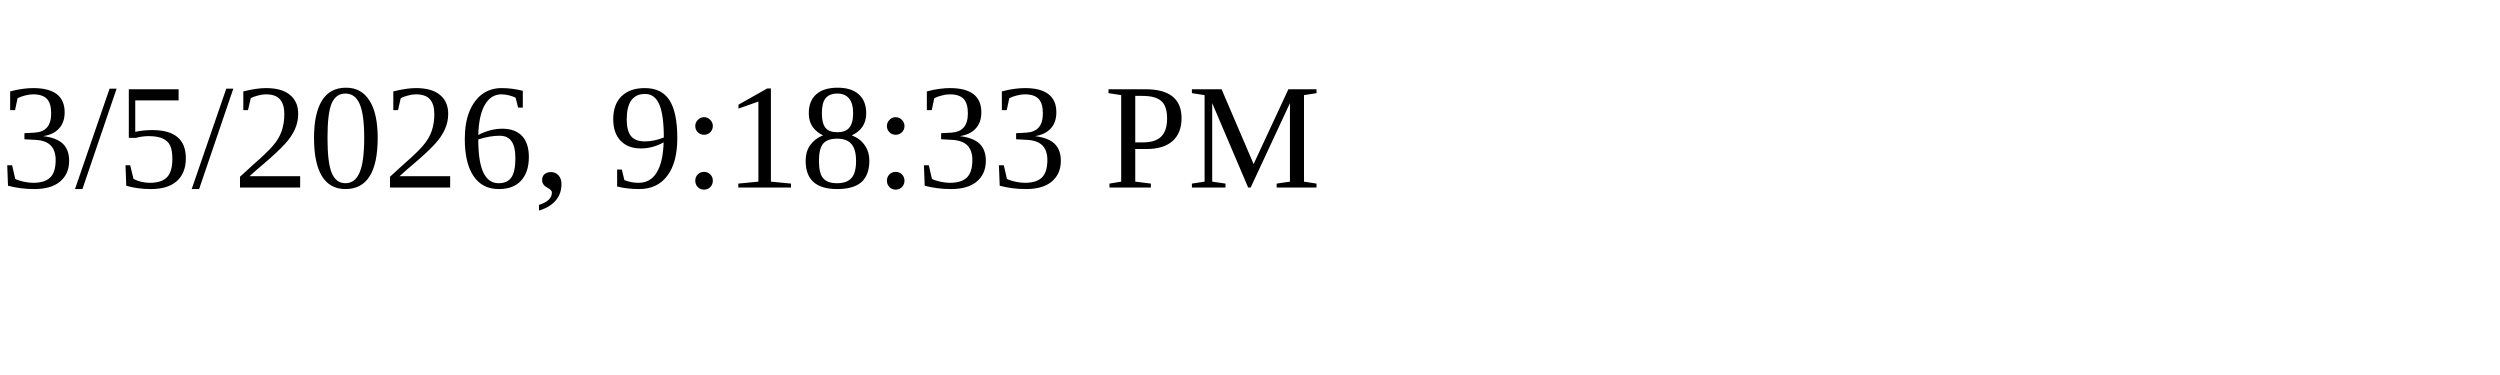
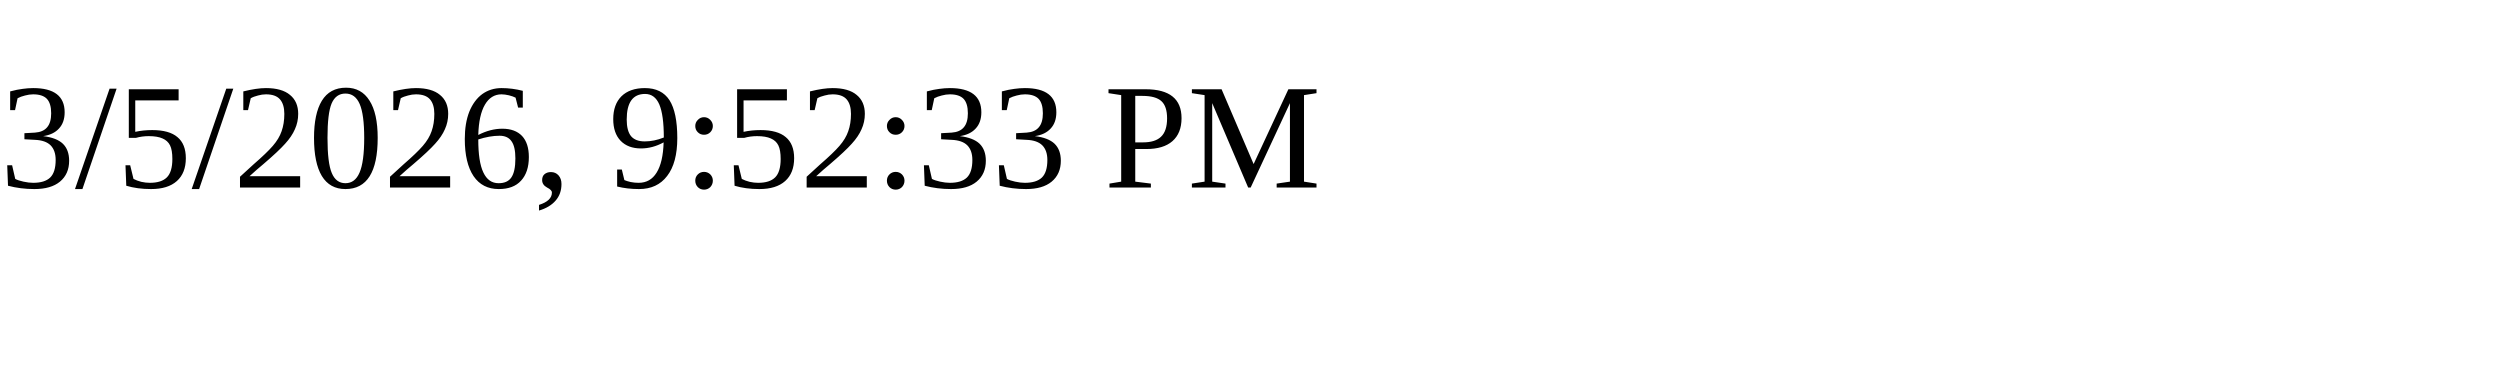
<svg xmlns="http://www.w3.org/2000/svg" height="30" width="200">
-   <text x="0" y="15">3/5/2026, 9:18:33 PM</text>
+   <text x="0" y="15">3/5/2026, 9:52:33 PM</text>
</svg>
